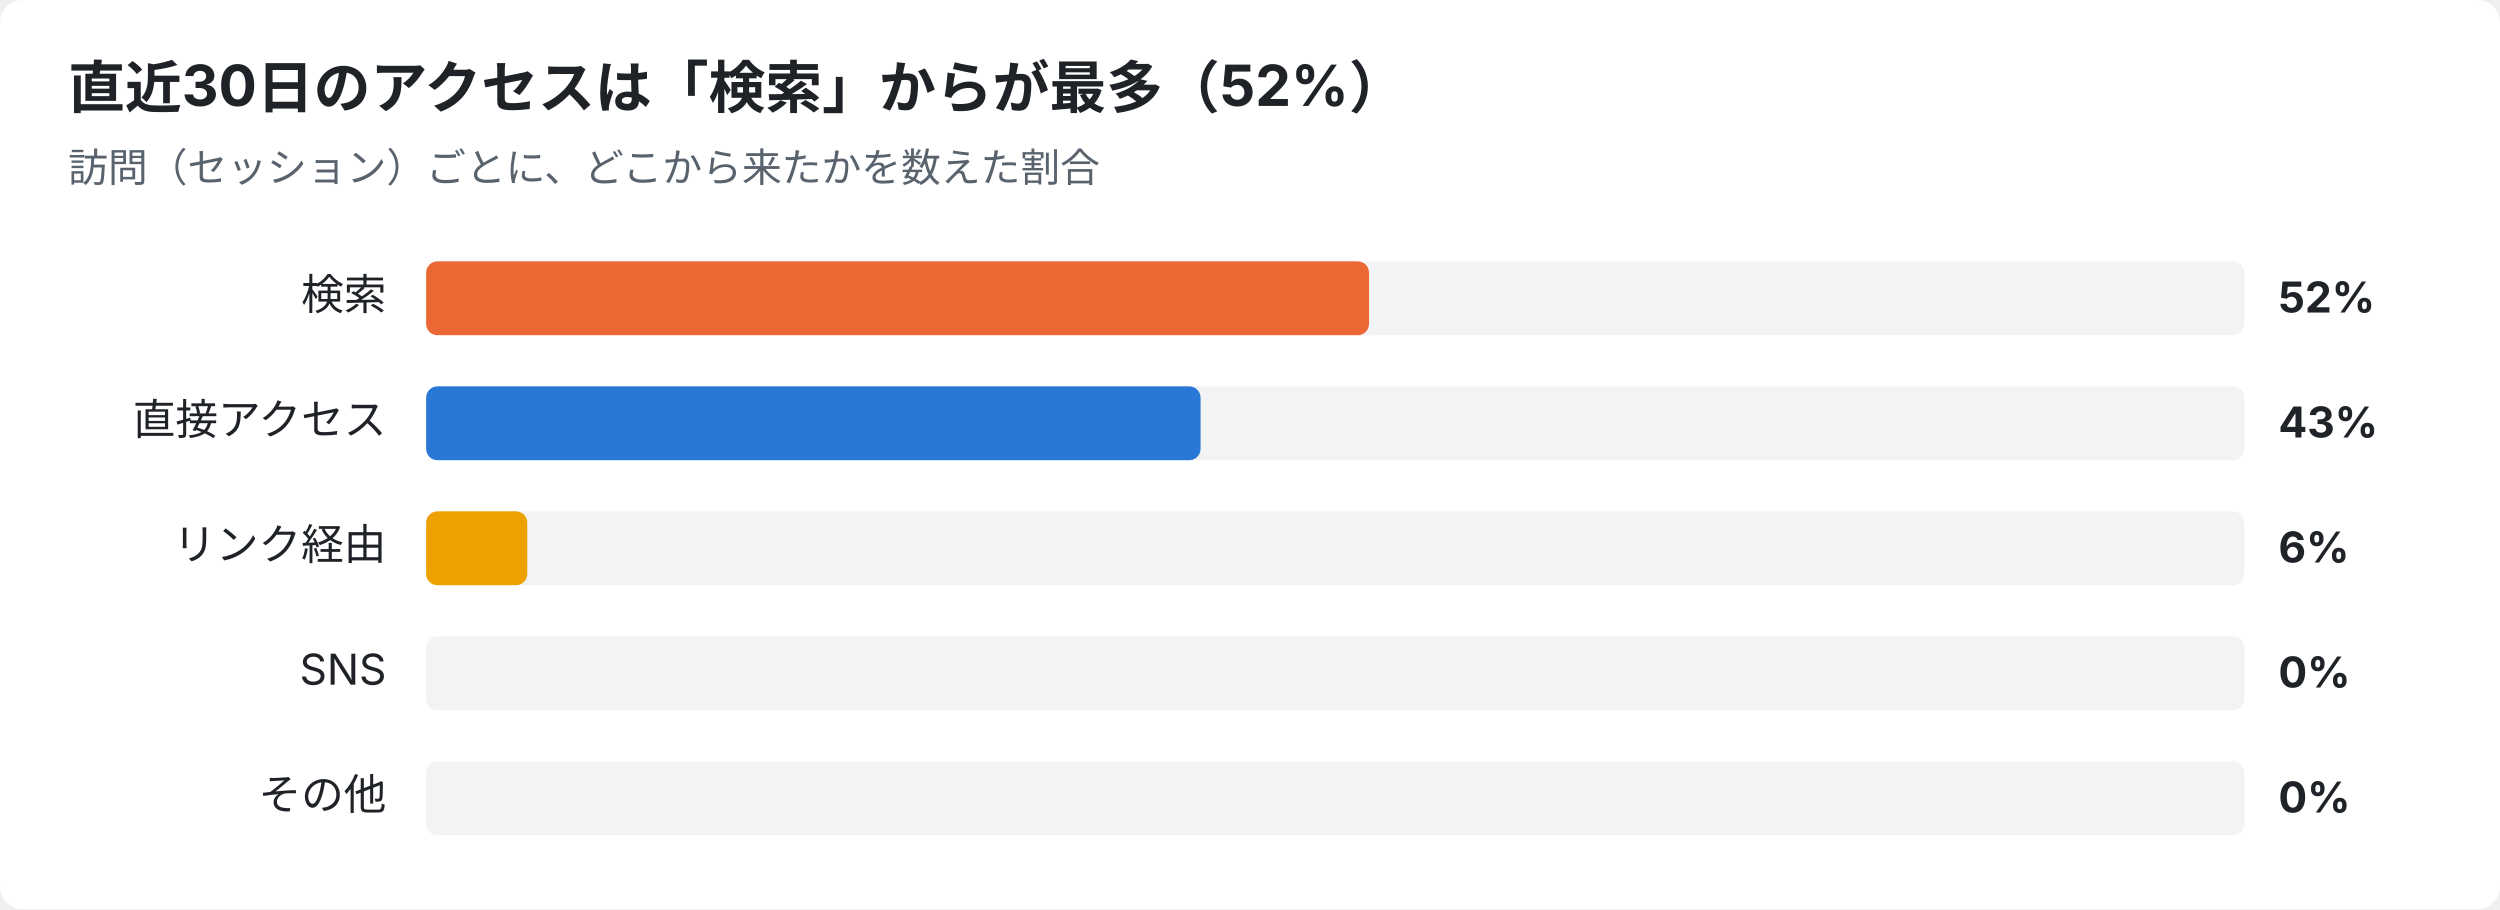
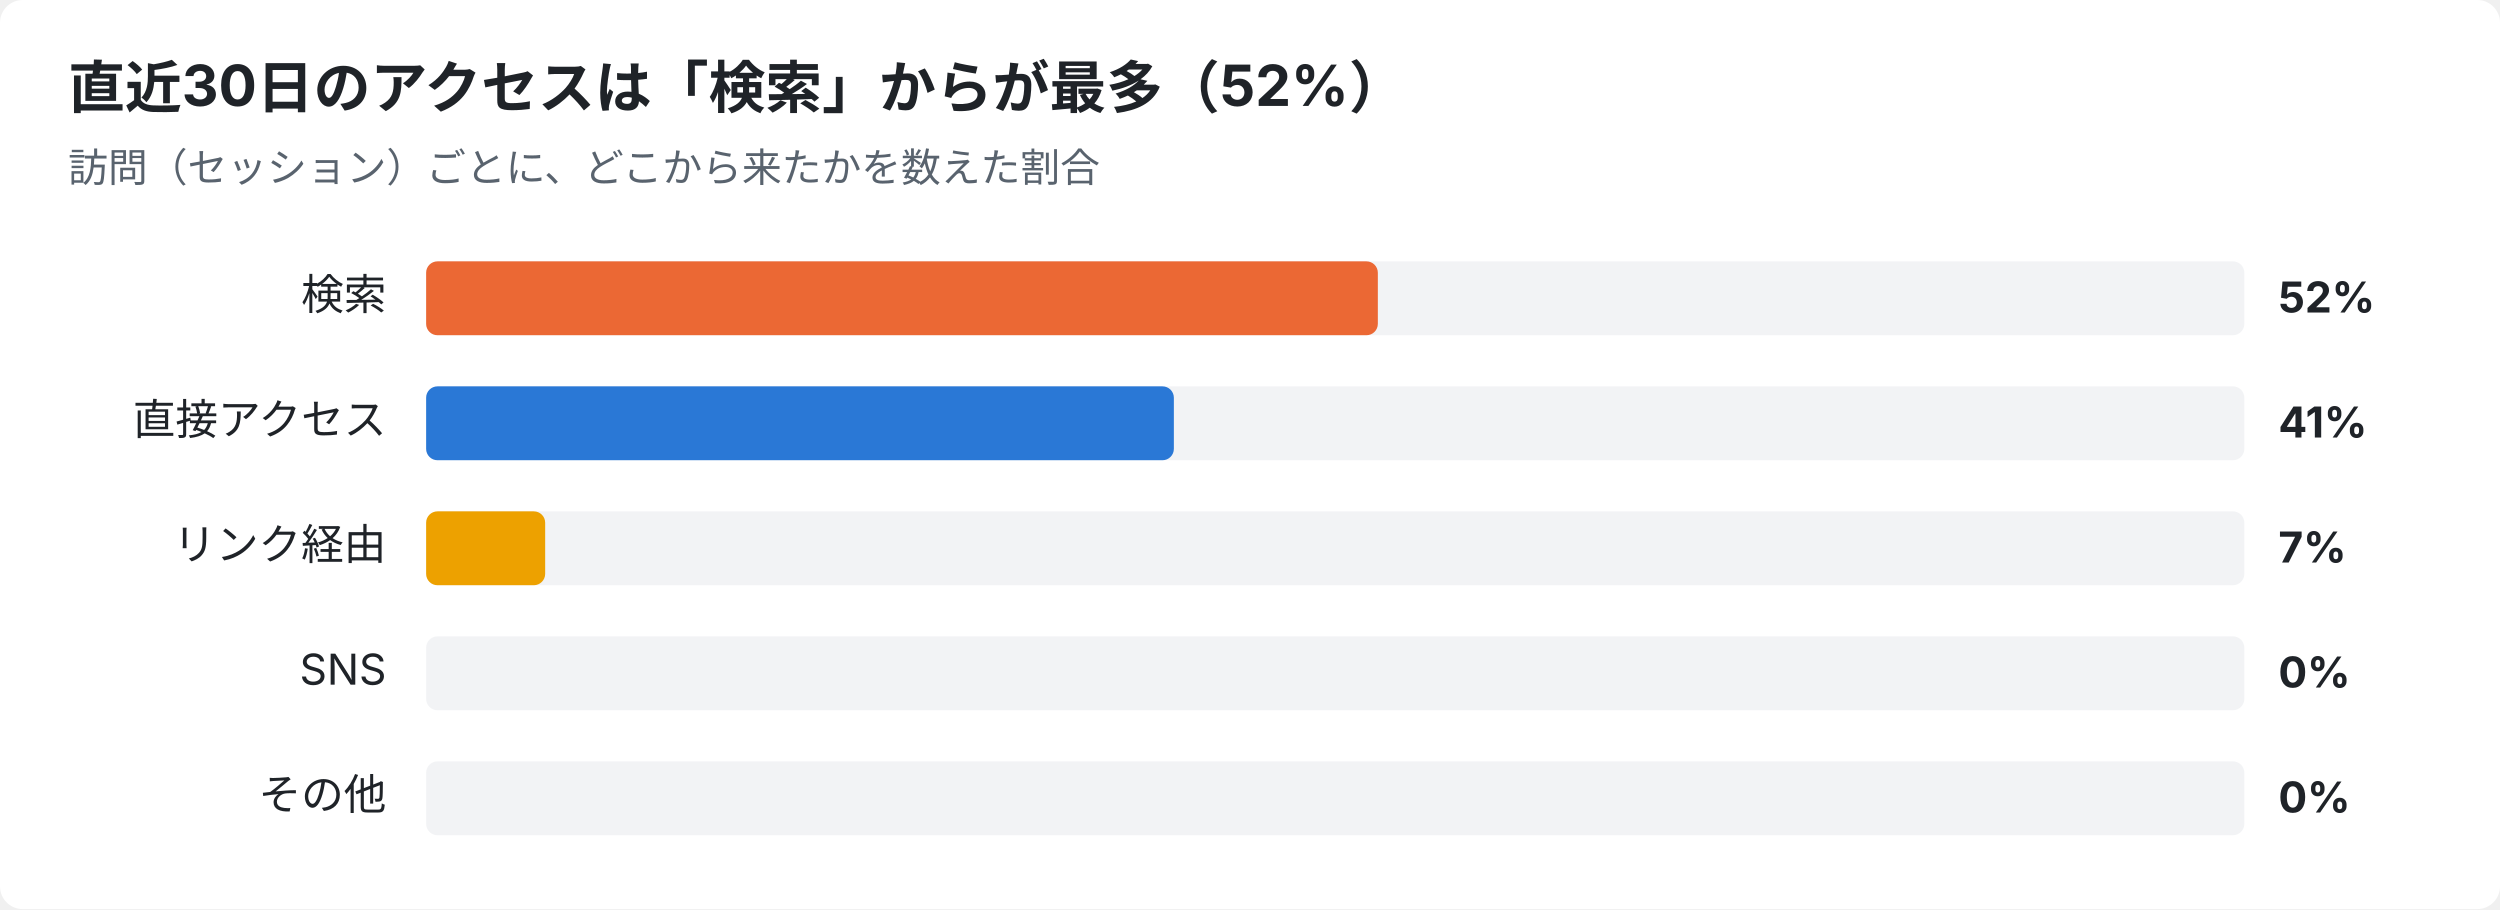
<svg xmlns="http://www.w3.org/2000/svg" width="880" height="320" viewBox="0 0 880 320" font-family="-apple-system,Segoe UI,Hiragino Sans,Noto Sans JP,Yu Gothic,sans-serif">
  <rect width="880" height="320" rx="8" fill="#ffffff" />
  <text x="24" y="38" font-size="20" font-weight="700" fill="#1f2328">直近30日のアクセスは「検索」からが最多（52%）</text>
  <text x="24" y="64" font-size="14" fill="#59636e">訪問（セッション）ごとに、どこから来たかを数えた割合</text>
  <text x="136" y="109" font-size="15" text-anchor="end" fill="#1f2328">検索</text>
  <rect x="150" y="92" width="640" height="26" rx="4" fill="#e5e7eb" opacity="0.5" />
-   <rect x="150" y="92" width="331.9" height="26" rx="4" fill="#eb6834" />
+   <rect x="150" y="92" width="335.0" height="26" rx="4" fill="#eb6834" />
  <text x="802" y="110" font-size="15" font-weight="700" fill="#1f2328">52%</text>
  <text x="136" y="153" font-size="15" text-anchor="end" fill="#1f2328">直接アクセス</text>
  <rect x="150" y="136" width="640" height="26" rx="4" fill="#e5e7eb" opacity="0.5" />
-   <rect x="150" y="136" width="272.6" height="26" rx="4" fill="#2a78d6" />
-   <text x="802" y="154" font-size="15" font-weight="700" fill="#1f2328">43%</text>
+   <rect x="150" y="136" width="263.2" height="26" rx="4" fill="#2a78d6" />
+   <text x="802" y="154" font-size="15" font-weight="700" fill="#1f2328">41%</text>
  <text x="136" y="197" font-size="15" text-anchor="end" fill="#1f2328">リンク経由</text>
  <rect x="150" y="180" width="640" height="26" rx="4" fill="#e5e7eb" opacity="0.5" />
-   <rect x="150" y="180" width="35.6" height="26" rx="4" fill="#eda100" />
-   <text x="802" y="198" font-size="15" font-weight="700" fill="#1f2328">6%</text>
+   <rect x="150" y="180" width="41.9" height="26" rx="4" fill="#eda100" />
+   <text x="802" y="198" font-size="15" font-weight="700" fill="#1f2328">7%</text>
  <text x="136" y="241" font-size="15" text-anchor="end" fill="#1f2328">SNS</text>
  <rect x="150" y="224" width="640" height="26" rx="4" fill="#e5e7eb" opacity="0.5" />
  <text x="802" y="242" font-size="15" font-weight="700" fill="#1f2328">0%</text>
  <text x="136" y="285" font-size="15" text-anchor="end" fill="#1f2328">その他</text>
  <rect x="150" y="268" width="640" height="26" rx="4" fill="#e5e7eb" opacity="0.5" />
  <text x="802" y="286" font-size="15" font-weight="700" fill="#1f2328">0%</text>
</svg>
